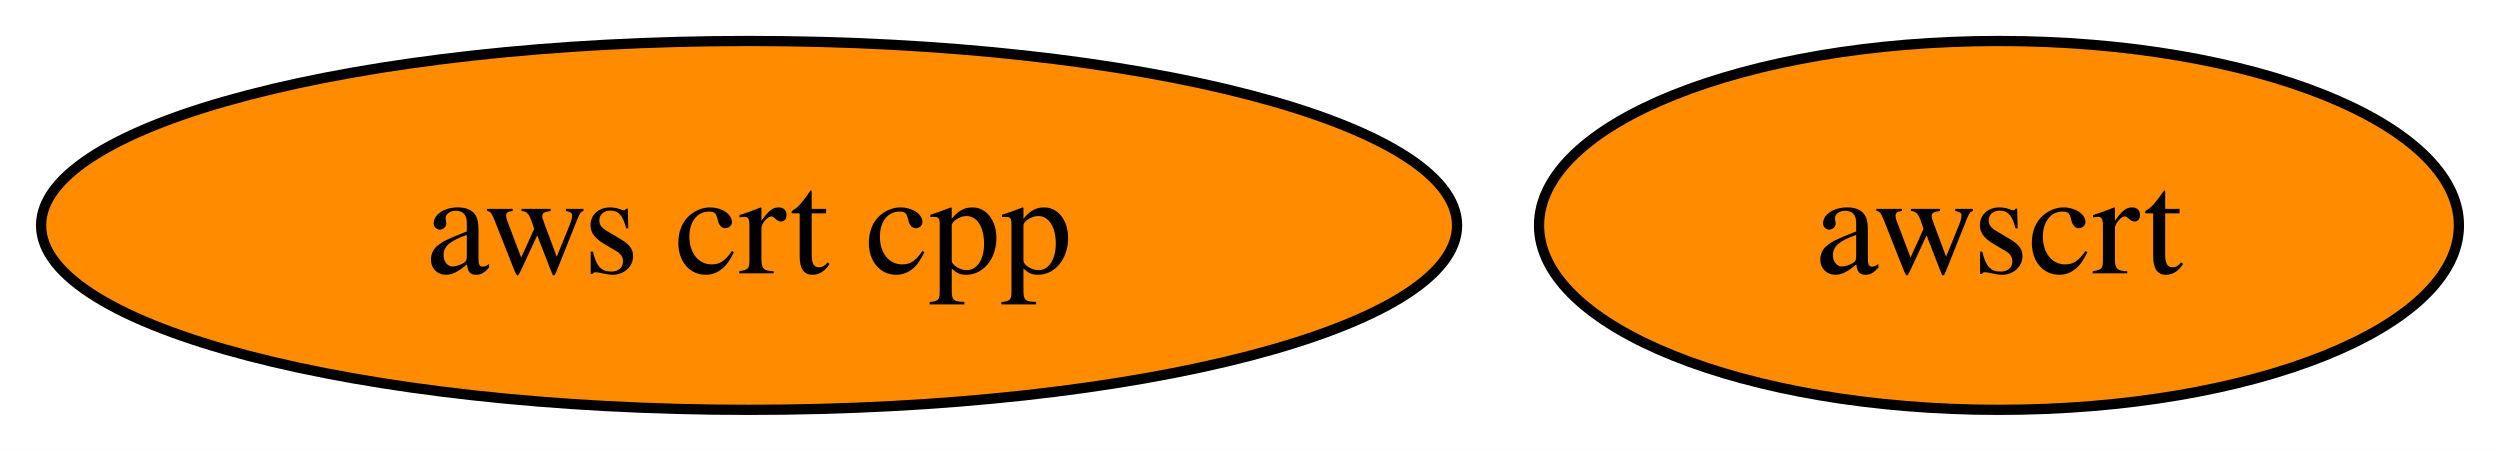
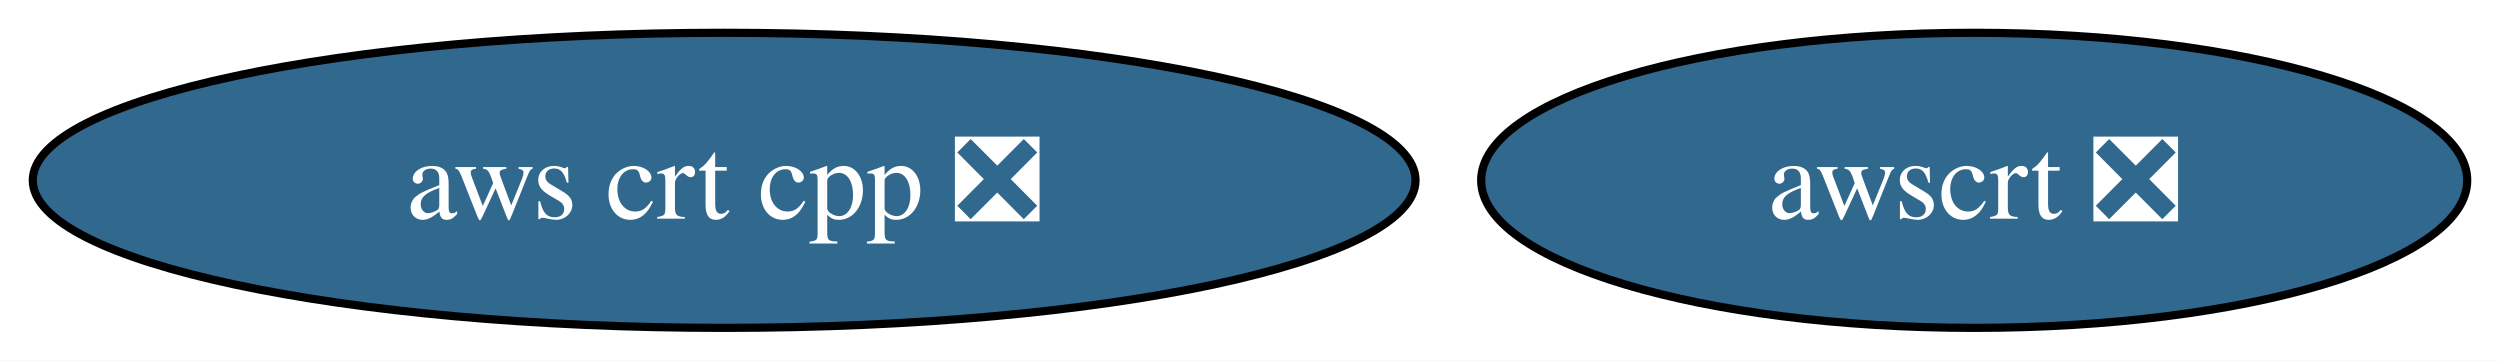
- <svg xmlns="http://www.w3.org/2000/svg" xmlns:xlink="http://www.w3.org/1999/xlink" width="244pt" height="44pt" viewBox="0.00 0.00 243.98 44.00">
+ <svg xmlns="http://www.w3.org/2000/svg" xmlns:xlink="http://www.w3.org/1999/xlink" width="305pt" height="44pt" viewBox="0.00 0.00 305.01 44.00">
  <g id="graph0" class="graph" transform="scale(1 1) rotate(0) translate(4 40)">
-     <polygon fill="white" stroke="none" points="-4,4 -4,-40 239.98,-40 239.98,4 -4,4" />
+     <polygon fill="white" stroke="none" points="-4,4 -4,-40 301.01,-40 301.01,4 -4,4" />
    <g id="node1" class="node">
      <g id="a_node1">
-         <a xlink:href="https://github.com/conda-forge/aws-crt-cpp-feedstock" xlink:title="aws crt cpp">
-           <ellipse fill="#ff8c00" stroke="black" cx="69.1" cy="-18" rx="69.1" ry="18" />
-           <text text-anchor="middle" x="69.1" y="-13.32" font-family="Times,serif" font-size="14.00">aws crt cpp</text>
+         <a xlink:href="https://github.com/conda-forge/aws-crt-cpp-feedstock/pull/492" xlink:title="aws crt cpp ❎">
+           <ellipse fill="#31688e" stroke="black" cx="84.35" cy="-18" rx="84.35" ry="18" />
+           <text text-anchor="middle" x="84.35" y="-13.32" font-family="Times,serif" font-size="14.00" fill="white">aws crt cpp ❎</text>
        </a>
      </g>
    </g>
    <g id="node2" class="node">
      <g id="a_node2">
-         <a xlink:href="https://github.com/conda-forge/awscrt-feedstock" xlink:title="awscrt">
-           <ellipse fill="#ff8c00" stroke="black" cx="191.09" cy="-18" rx="44.89" ry="18" />
-           <text text-anchor="middle" x="191.09" y="-13.32" font-family="Times,serif" font-size="14.00">awscrt</text>
+         <a xlink:href="https://github.com/conda-forge/awscrt-feedstock/pull/537" xlink:title="awscrt ❎">
+           <ellipse fill="#31688e" stroke="black" cx="236.86" cy="-18" rx="60.15" ry="18" />
+           <text text-anchor="middle" x="236.86" y="-13.32" font-family="Times,serif" font-size="14.00" fill="white">awscrt ❎</text>
        </a>
      </g>
    </g>
  </g>
</svg>
